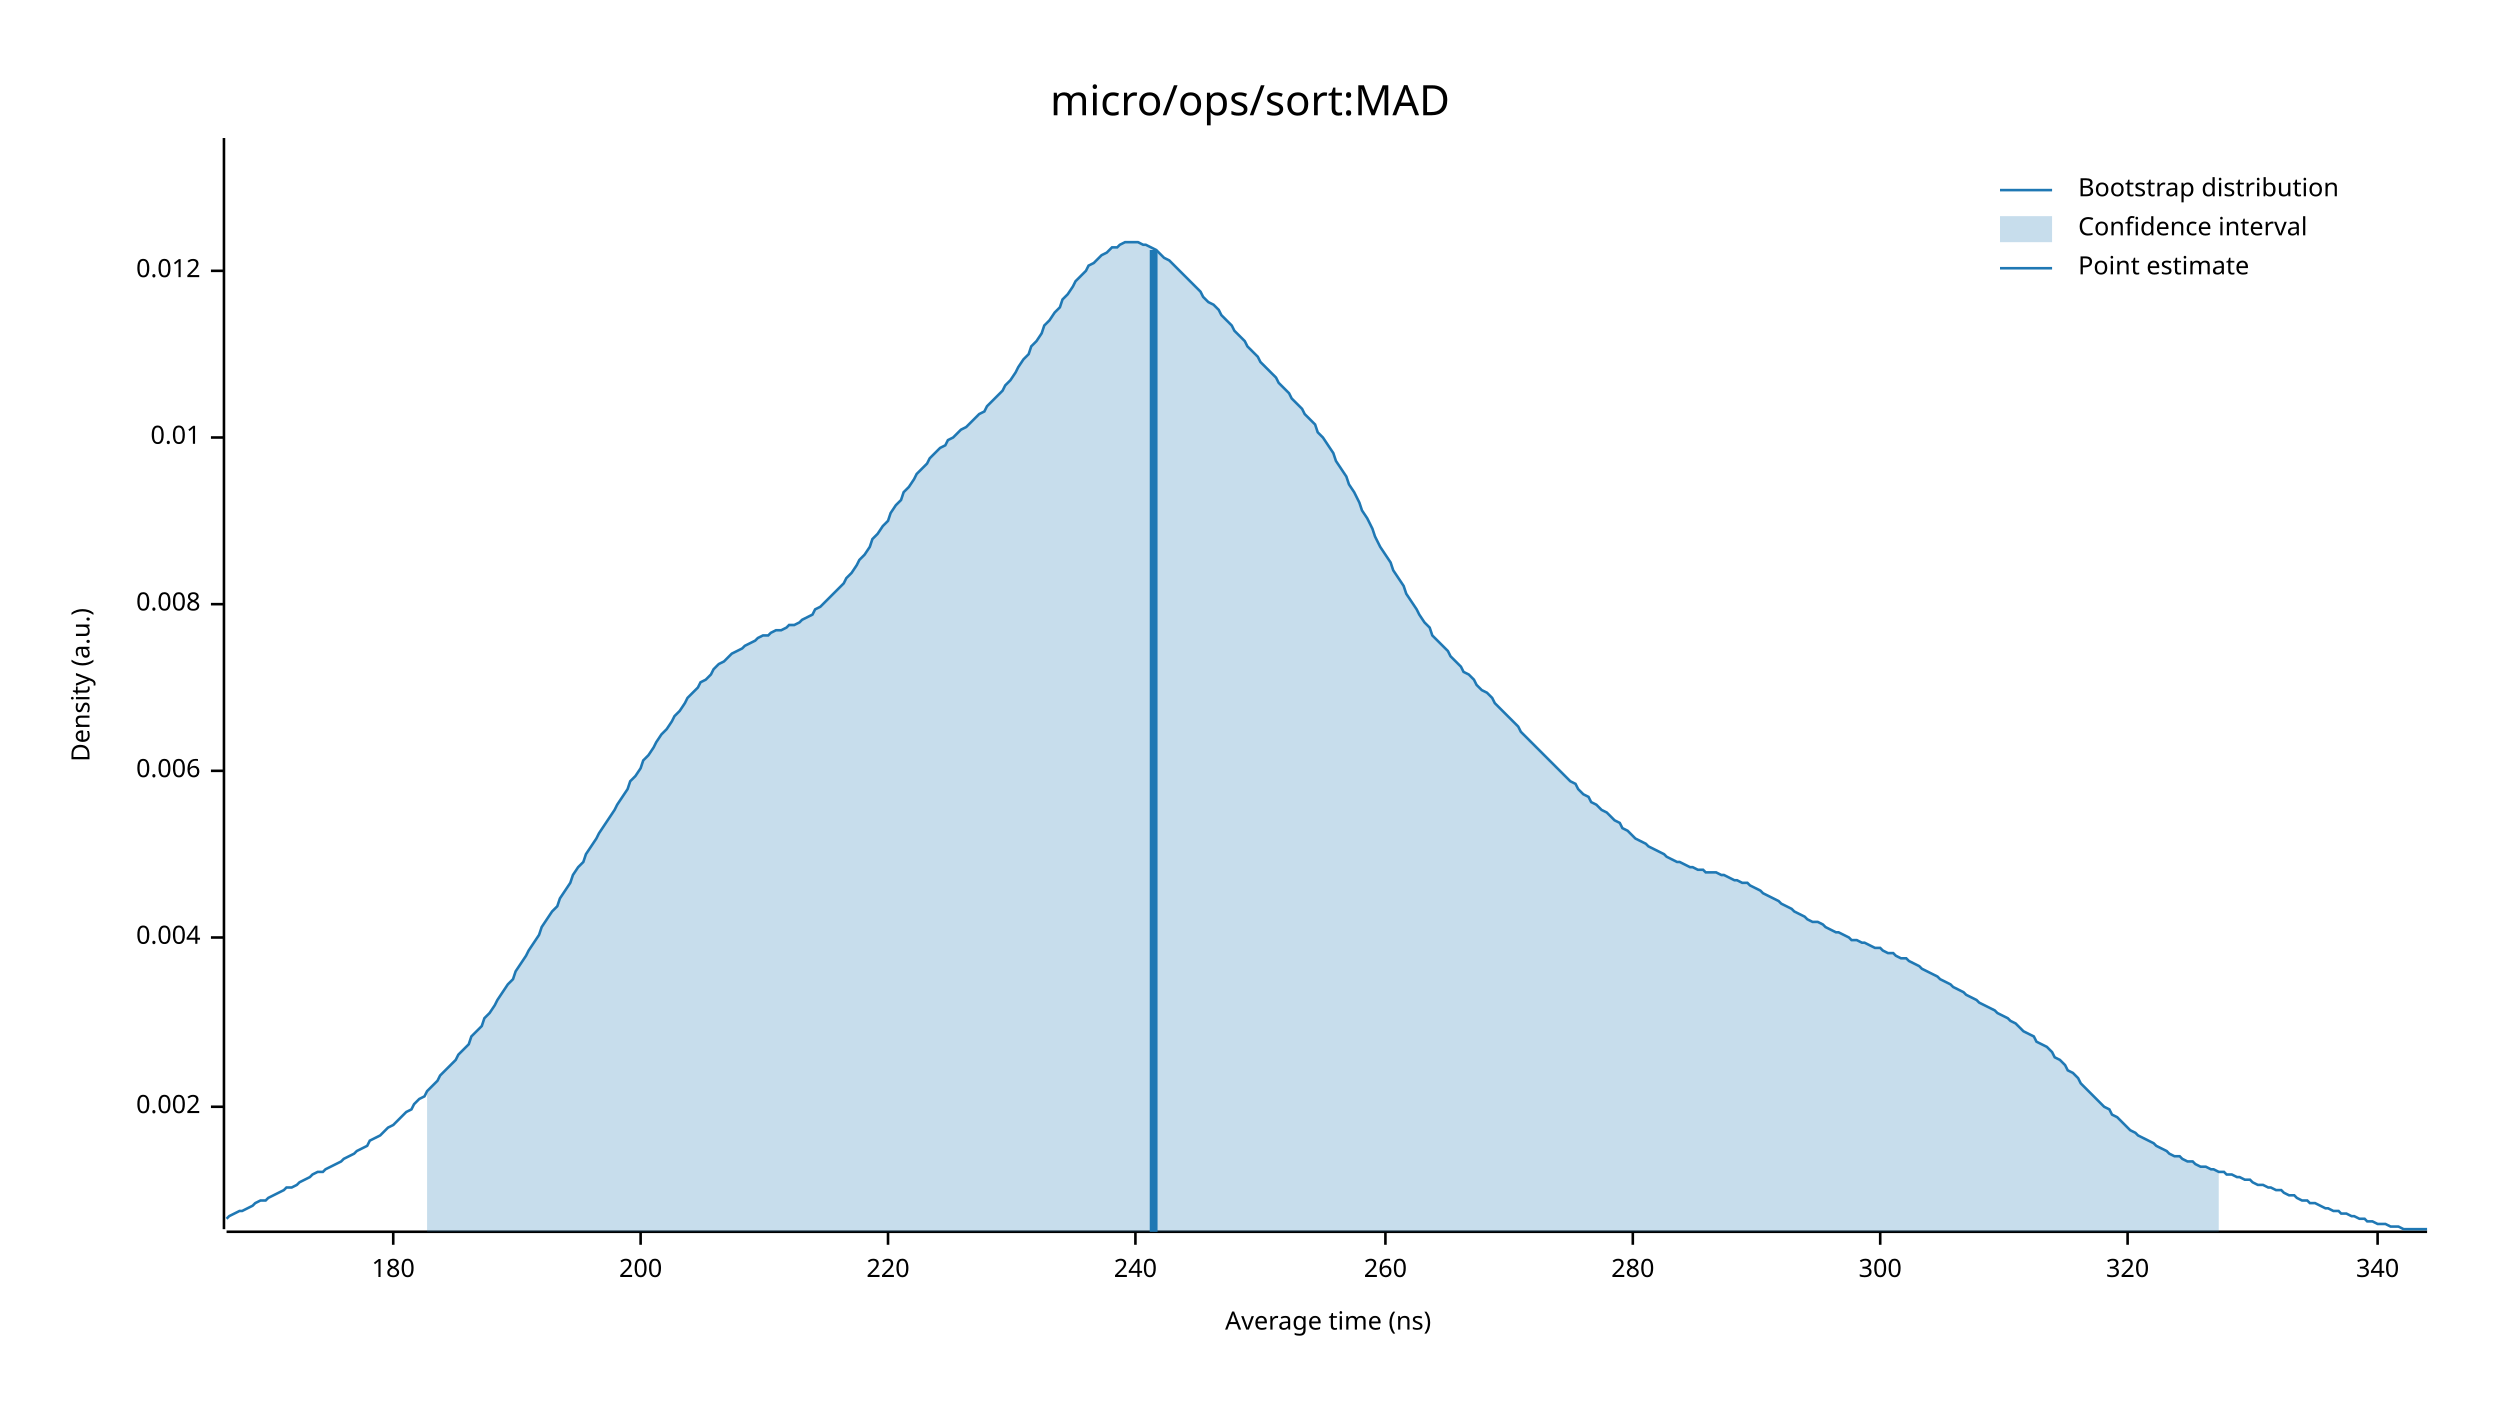
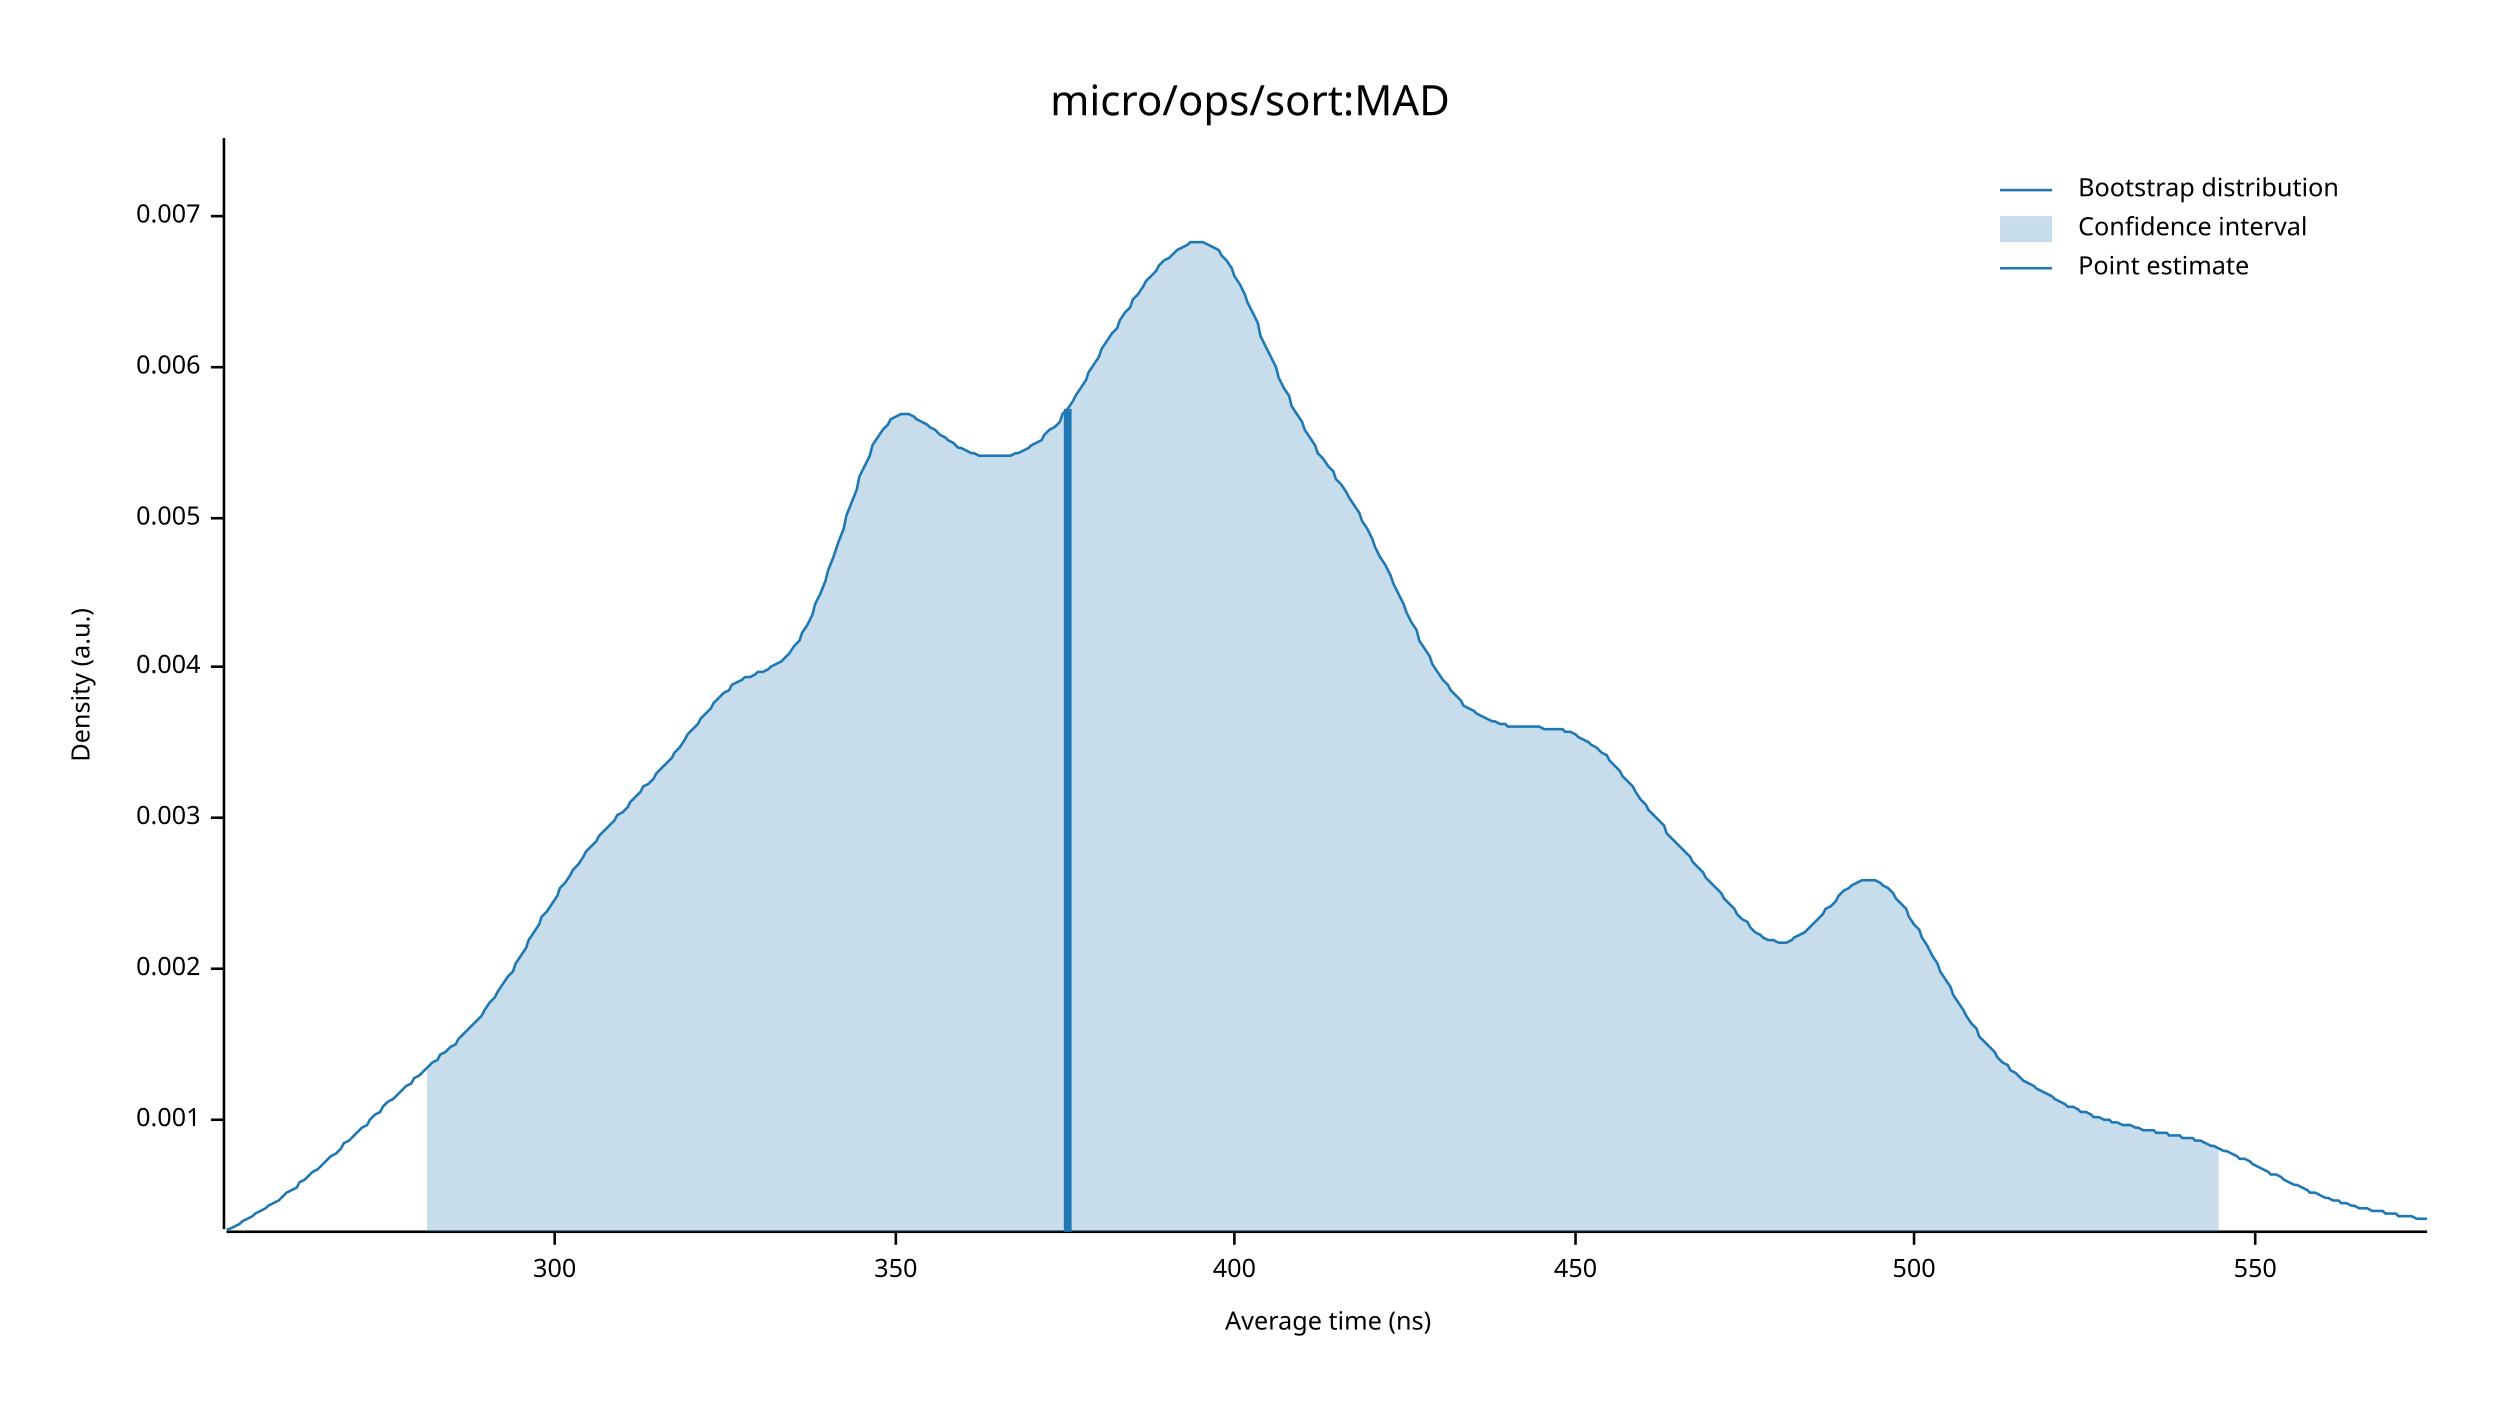
<svg xmlns="http://www.w3.org/2000/svg" width="960" height="540" viewBox="0 0 960 540">
  <text x="480" y="32" dy="0.76em" text-anchor="middle" font-family="sans-serif" font-size="16.129" opacity="1" fill="#000000">
micro/ops/sort:MAD
</text>
  <text x="27" y="263" dy="0.76em" text-anchor="middle" font-family="sans-serif" font-size="9.677" opacity="1" fill="#000000" transform="rotate(270, 27, 263)">
Density (a.u.)
</text>
  <text x="510" y="513" dy="-0.5ex" text-anchor="middle" font-family="sans-serif" font-size="9.677" opacity="1" fill="#000000">
Average time (ns)
</text>
  <polyline fill="none" opacity="1" stroke="#000000" stroke-width="1" points="86,53 86,472 " />
-   <text x="77" y="425" dy="0.5ex" text-anchor="end" font-family="sans-serif" font-size="9.677" opacity="1" fill="#000000">
+   <text x="77" y="430" dy="0.5ex" text-anchor="end" font-family="sans-serif" font-size="9.677" opacity="1" fill="#000000">
+ 0.001
+ </text>
+   <polyline fill="none" opacity="1" stroke="#000000" stroke-width="1" points="81,430 86,430 " />
+   <text x="77" y="372" dy="0.5ex" text-anchor="end" font-family="sans-serif" font-size="9.677" opacity="1" fill="#000000">
0.002
</text>
-   <polyline fill="none" opacity="1" stroke="#000000" stroke-width="1" points="81,425 86,425 " />
-   <text x="77" y="360" dy="0.5ex" text-anchor="end" font-family="sans-serif" font-size="9.677" opacity="1" fill="#000000">
+   <polyline fill="none" opacity="1" stroke="#000000" stroke-width="1" points="81,372 86,372 " />
+   <text x="77" y="314" dy="0.5ex" text-anchor="end" font-family="sans-serif" font-size="9.677" opacity="1" fill="#000000">
+ 0.003
+ </text>
+   <polyline fill="none" opacity="1" stroke="#000000" stroke-width="1" points="81,314 86,314 " />
+   <text x="77" y="256" dy="0.5ex" text-anchor="end" font-family="sans-serif" font-size="9.677" opacity="1" fill="#000000">
0.004
</text>
-   <polyline fill="none" opacity="1" stroke="#000000" stroke-width="1" points="81,360 86,360 " />
-   <text x="77" y="296" dy="0.5ex" text-anchor="end" font-family="sans-serif" font-size="9.677" opacity="1" fill="#000000">
+   <polyline fill="none" opacity="1" stroke="#000000" stroke-width="1" points="81,256 86,256 " />
+   <text x="77" y="199" dy="0.5ex" text-anchor="end" font-family="sans-serif" font-size="9.677" opacity="1" fill="#000000">
+ 0.005
+ </text>
+   <polyline fill="none" opacity="1" stroke="#000000" stroke-width="1" points="81,199 86,199 " />
+   <text x="77" y="141" dy="0.5ex" text-anchor="end" font-family="sans-serif" font-size="9.677" opacity="1" fill="#000000">
0.006
</text>
-   <polyline fill="none" opacity="1" stroke="#000000" stroke-width="1" points="81,296 86,296 " />
-   <text x="77" y="232" dy="0.5ex" text-anchor="end" font-family="sans-serif" font-size="9.677" opacity="1" fill="#000000">
- 0.008
+   <polyline fill="none" opacity="1" stroke="#000000" stroke-width="1" points="81,141 86,141 " />
+   <text x="77" y="83" dy="0.5ex" text-anchor="end" font-family="sans-serif" font-size="9.677" opacity="1" fill="#000000">
+ 0.007
</text>
-   <polyline fill="none" opacity="1" stroke="#000000" stroke-width="1" points="81,232 86,232 " />
-   <text x="77" y="168" dy="0.5ex" text-anchor="end" font-family="sans-serif" font-size="9.677" opacity="1" fill="#000000">
- 0.01
- </text>
-   <polyline fill="none" opacity="1" stroke="#000000" stroke-width="1" points="81,168 86,168 " />
-   <text x="77" y="104" dy="0.5ex" text-anchor="end" font-family="sans-serif" font-size="9.677" opacity="1" fill="#000000">
- 0.012
- </text>
-   <polyline fill="none" opacity="1" stroke="#000000" stroke-width="1" points="81,104 86,104 " />
+   <polyline fill="none" opacity="1" stroke="#000000" stroke-width="1" points="81,83 86,83 " />
  <polyline fill="none" opacity="1" stroke="#000000" stroke-width="1" points="87,473 932,473 " />
-   <text x="151" y="483" dy="0.76em" text-anchor="middle" font-family="sans-serif" font-size="9.677" opacity="1" fill="#000000">
- 180
- </text>
-   <polyline fill="none" opacity="1" stroke="#000000" stroke-width="1" points="151,473 151,478 " />
-   <text x="246" y="483" dy="0.76em" text-anchor="middle" font-family="sans-serif" font-size="9.677" opacity="1" fill="#000000">
- 200
- </text>
-   <polyline fill="none" opacity="1" stroke="#000000" stroke-width="1" points="246,473 246,478 " />
-   <text x="341" y="483" dy="0.76em" text-anchor="middle" font-family="sans-serif" font-size="9.677" opacity="1" fill="#000000">
- 220
- </text>
-   <polyline fill="none" opacity="1" stroke="#000000" stroke-width="1" points="341,473 341,478 " />
-   <text x="436" y="483" dy="0.76em" text-anchor="middle" font-family="sans-serif" font-size="9.677" opacity="1" fill="#000000">
- 240
- </text>
-   <polyline fill="none" opacity="1" stroke="#000000" stroke-width="1" points="436,473 436,478 " />
-   <text x="532" y="483" dy="0.76em" text-anchor="middle" font-family="sans-serif" font-size="9.677" opacity="1" fill="#000000">
- 260
- </text>
-   <polyline fill="none" opacity="1" stroke="#000000" stroke-width="1" points="532,473 532,478 " />
-   <text x="627" y="483" dy="0.76em" text-anchor="middle" font-family="sans-serif" font-size="9.677" opacity="1" fill="#000000">
- 280
- </text>
-   <polyline fill="none" opacity="1" stroke="#000000" stroke-width="1" points="627,473 627,478 " />
-   <text x="722" y="483" dy="0.76em" text-anchor="middle" font-family="sans-serif" font-size="9.677" opacity="1" fill="#000000">
+   <text x="213" y="483" dy="0.76em" text-anchor="middle" font-family="sans-serif" font-size="9.677" opacity="1" fill="#000000">
300
</text>
-   <polyline fill="none" opacity="1" stroke="#000000" stroke-width="1" points="722,473 722,478 " />
-   <text x="817" y="483" dy="0.76em" text-anchor="middle" font-family="sans-serif" font-size="9.677" opacity="1" fill="#000000">
- 320
+   <polyline fill="none" opacity="1" stroke="#000000" stroke-width="1" points="213,473 213,478 " />
+   <text x="344" y="483" dy="0.76em" text-anchor="middle" font-family="sans-serif" font-size="9.677" opacity="1" fill="#000000">
+ 350
</text>
-   <polyline fill="none" opacity="1" stroke="#000000" stroke-width="1" points="817,473 817,478 " />
-   <text x="913" y="483" dy="0.76em" text-anchor="middle" font-family="sans-serif" font-size="9.677" opacity="1" fill="#000000">
- 340
+   <polyline fill="none" opacity="1" stroke="#000000" stroke-width="1" points="344,473 344,478 " />
+   <text x="474" y="483" dy="0.76em" text-anchor="middle" font-family="sans-serif" font-size="9.677" opacity="1" fill="#000000">
+ 400
</text>
-   <polyline fill="none" opacity="1" stroke="#000000" stroke-width="1" points="913,473 913,478 " />
-   <polyline fill="none" opacity="1" stroke="#1F78B4" stroke-width="1" points="87,468 88,467 90,466 92,465 93,465 95,464 97,463 98,462 100,461 102,461 103,460 105,459 107,458 109,457 110,456 112,456 114,455 115,454 117,453 119,452 120,451 122,450 124,450 125,449 127,448 129,447 131,446 132,445 134,444 136,443 137,442 139,441 141,440 142,438 144,437 146,436 147,435 149,433 151,432 153,430 154,429 156,427 158,426 159,424 161,422 163,421 164,419 166,417 168,415 169,413 171,411 173,409 175,407 176,405 178,403 180,401 181,398 183,396 185,394 186,391 188,389 190,386 191,384 193,381 195,378 197,376 198,373 200,370 202,367 203,365 205,362 207,359 208,356 210,353 212,350 214,348 215,345 217,342 219,339 220,336 222,333 224,331 225,328 227,325 229,322 230,320 232,317 234,314 236,311 237,309 239,306 241,303 242,300 244,298 246,295 247,292 249,290 251,287 252,285 254,282 256,280 258,277 259,275 261,273 263,270 264,268 266,266 268,264 269,262 271,261 273,259 274,257 276,255 278,254 280,252 281,251 283,250 285,249 286,248 288,247 290,246 291,245 293,244 295,244 296,243 298,242 300,242 302,241 303,240 305,240 307,239 308,238 310,237 312,236 313,234 315,233 317,231 318,230 320,228 322,226 324,224 325,222 327,220 329,217 330,215 332,213 334,210 335,207 337,205 339,202 341,200 342,197 344,194 346,192 347,189 349,187 351,184 352,182 354,180 356,178 357,176 359,174 361,172 363,171 364,169 366,168 368,166 369,165 371,164 373,162 374,161 376,159 378,158 379,156 381,154 383,152 385,150 386,148 388,146 390,143 391,141 393,138 395,136 396,133 398,131 400,128 401,125 403,123 405,120 407,118 408,115 410,113 412,110 413,108 415,106 417,104 418,102 420,101 422,99 423,98 425,97 427,95 429,95 430,94 432,93 434,93 435,93 437,93 439,94 440,94 442,95 444,96 445,97 447,99 449,100 451,102 452,103 454,105 456,107 457,108 459,110 461,112 462,114 464,116 466,117 468,119 469,121 471,123 473,125 474,127 476,129 478,131 479,133 481,135 483,137 484,139 486,141 488,143 490,145 491,147 493,149 495,151 496,153 498,155 500,157 501,159 503,161 505,163 506,166 508,168 510,171 512,174 513,177 515,180 517,183 518,186 520,189 522,193 523,196 525,199 527,203 528,206 530,210 532,213 534,216 535,219 537,222 539,225 540,228 542,231 544,234 545,236 547,239 549,241 550,244 552,246 554,248 556,250 557,252 559,254 561,256 562,258 564,259 566,261 567,263 569,265 571,266 573,268 574,270 576,272 578,274 579,275 581,277 583,279 584,281 586,283 588,285 589,286 591,288 593,290 595,292 596,293 598,295 600,297 601,298 603,300 605,301 606,303 608,305 610,306 611,308 613,309 615,311 617,312 618,313 620,315 622,316 623,318 625,319 627,321 628,322 630,323 632,324 633,325 635,326 637,327 639,328 640,329 642,330 644,331 645,331 647,332 649,333 650,333 652,334 654,334 655,335 657,335 659,335 661,336 662,336 664,337 666,338 667,338 669,339 671,339 672,340 674,341 676,342 677,343 679,344 681,345 683,346 684,347 686,348 688,349 689,350 691,351 693,352 694,353 696,354 698,354 700,355 701,356 703,357 705,358 706,358 708,359 710,360 711,361 713,361 715,362 716,362 718,363 720,364 722,364 723,365 725,366 727,366 728,367 730,368 732,368 733,369 735,370 737,371 738,372 740,373 742,374 744,375 745,376 747,377 749,378 750,379 752,380 754,381 755,382 757,383 759,384 760,385 762,386 764,387 766,388 767,389 769,390 771,391 772,392 774,393 776,395 777,396 779,397 781,398 782,400 784,401 786,402 788,404 789,406 791,407 793,409 794,411 796,412 798,414 799,416 801,418 803,420 804,421 806,423 808,425 810,426 811,428 813,429 815,431 816,432 818,434 820,435 821,436 823,437 825,438 827,439 828,440 830,441 832,442 833,443 835,444 837,444 838,445 840,446 842,446 843,447 845,448 847,448 849,449 850,449 852,450 854,450 855,451 857,451 859,452 860,452 862,453 864,453 865,454 867,455 869,455 871,456 872,456 874,457 876,457 877,458 879,459 881,459 882,460 884,461 886,461 887,462 889,462 891,463 893,464 894,464 896,465 898,465 899,466 901,466 903,467 904,467 906,468 908,468 909,469 911,469 913,470 915,470 916,470 918,471 920,471 921,471 923,472 925,472 926,472 928,472 930,472 932,472 " />
-   <polygon opacity="0.25" fill="#1F78B4" points="164,419 166,417 168,415 169,413 171,411 173,409 175,407 176,405 178,403 180,401 181,398 183,396 185,394 186,391 188,389 190,386 191,384 193,381 195,378 197,376 198,373 200,370 202,367 203,365 205,362 207,359 208,356 210,353 212,350 214,348 215,345 217,342 219,339 220,336 222,333 224,331 225,328 227,325 229,322 230,320 232,317 234,314 236,311 237,309 239,306 241,303 242,300 244,298 246,295 247,292 249,290 251,287 252,285 254,282 256,280 258,277 259,275 261,273 263,270 264,268 266,266 268,264 269,262 271,261 273,259 274,257 276,255 278,254 280,252 281,251 283,250 285,249 286,248 288,247 290,246 291,245 293,244 295,244 296,243 298,242 300,242 302,241 303,240 305,240 307,239 308,238 310,237 312,236 313,234 315,233 317,231 318,230 320,228 322,226 324,224 325,222 327,220 329,217 330,215 332,213 334,210 335,207 337,205 339,202 341,200 342,197 344,194 346,192 347,189 349,187 351,184 352,182 354,180 356,178 357,176 359,174 361,172 363,171 364,169 366,168 368,166 369,165 371,164 373,162 374,161 376,159 378,158 379,156 381,154 383,152 385,150 386,148 388,146 390,143 391,141 393,138 395,136 396,133 398,131 400,128 401,125 403,123 405,120 407,118 408,115 410,113 412,110 413,108 415,106 417,104 418,102 420,101 422,99 423,98 425,97 427,95 429,95 430,94 432,93 434,93 435,93 437,93 439,94 440,94 442,95 444,96 445,97 447,99 449,100 451,102 452,103 454,105 456,107 457,108 459,110 461,112 462,114 464,116 466,117 468,119 469,121 471,123 473,125 474,127 476,129 478,131 479,133 481,135 483,137 484,139 486,141 488,143 490,145 491,147 493,149 495,151 496,153 498,155 500,157 501,159 503,161 505,163 506,166 508,168 510,171 512,174 513,177 515,180 517,183 518,186 520,189 522,193 523,196 525,199 527,203 528,206 530,210 532,213 534,216 535,219 537,222 539,225 540,228 542,231 544,234 545,236 547,239 549,241 550,244 552,246 554,248 556,250 557,252 559,254 561,256 562,258 564,259 566,261 567,263 569,265 571,266 573,268 574,270 576,272 578,274 579,275 581,277 583,279 584,281 586,283 588,285 589,286 591,288 593,290 595,292 596,293 598,295 600,297 601,298 603,300 605,301 606,303 608,305 610,306 611,308 613,309 615,311 617,312 618,313 620,315 622,316 623,318 625,319 627,321 628,322 630,323 632,324 633,325 635,326 637,327 639,328 640,329 642,330 644,331 645,331 647,332 649,333 650,333 652,334 654,334 655,335 657,335 659,335 661,336 662,336 664,337 666,338 667,338 669,339 671,339 672,340 674,341 676,342 677,343 679,344 681,345 683,346 684,347 686,348 688,349 689,350 691,351 693,352 694,353 696,354 698,354 700,355 701,356 703,357 705,358 706,358 708,359 710,360 711,361 713,361 715,362 716,362 718,363 720,364 722,364 723,365 725,366 727,366 728,367 730,368 732,368 733,369 735,370 737,371 738,372 740,373 742,374 744,375 745,376 747,377 749,378 750,379 752,380 754,381 755,382 757,383 759,384 760,385 762,386 764,387 766,388 767,389 769,390 771,391 772,392 774,393 776,395 777,396 779,397 781,398 782,400 784,401 786,402 788,404 789,406 791,407 793,409 794,411 796,412 798,414 799,416 801,418 803,420 804,421 806,423 808,425 810,426 811,428 813,429 815,431 816,432 818,434 820,435 821,436 823,437 825,438 827,439 828,440 830,441 832,442 833,443 835,444 837,444 838,445 840,446 842,446 843,447 845,448 847,448 849,449 850,449 852,450 852,473 164,473 " />
-   <polyline fill="none" opacity="1" stroke="#1F78B4" stroke-width="3" points="443,473 443,96 " />
+   <polyline fill="none" opacity="1" stroke="#000000" stroke-width="1" points="474,473 474,478 " />
+   <text x="605" y="483" dy="0.76em" text-anchor="middle" font-family="sans-serif" font-size="9.677" opacity="1" fill="#000000">
+ 450
+ </text>
+   <polyline fill="none" opacity="1" stroke="#000000" stroke-width="1" points="605,473 605,478 " />
+   <text x="735" y="483" dy="0.76em" text-anchor="middle" font-family="sans-serif" font-size="9.677" opacity="1" fill="#000000">
+ 500
+ </text>
+   <polyline fill="none" opacity="1" stroke="#000000" stroke-width="1" points="735,473 735,478 " />
+   <text x="866" y="483" dy="0.76em" text-anchor="middle" font-family="sans-serif" font-size="9.677" opacity="1" fill="#000000">
+ 550
+ </text>
+   <polyline fill="none" opacity="1" stroke="#000000" stroke-width="1" points="866,473 866,478 " />
+   <polyline fill="none" opacity="1" stroke="#1F78B4" stroke-width="1" points="87,472 88,472 90,471 92,470 93,469 95,468 97,467 98,466 100,465 102,464 103,463 105,462 107,461 109,459 110,458 112,457 114,456 115,454 117,453 119,451 120,450 122,449 124,447 125,446 127,444 129,443 131,441 132,439 134,438 136,436 137,435 139,433 141,432 142,430 144,428 146,427 147,425 149,423 151,422 153,420 154,419 156,417 158,416 159,414 161,413 163,411 164,410 166,408 168,407 169,405 171,404 173,402 175,401 176,399 178,397 180,395 181,394 183,392 185,390 186,388 188,385 190,383 191,381 193,378 195,375 197,373 198,370 200,367 202,364 203,361 205,358 207,355 208,352 210,350 212,347 214,344 215,341 217,339 219,336 220,334 222,332 224,329 225,327 227,325 229,323 230,321 232,319 234,317 236,315 237,313 239,312 241,310 242,308 244,306 246,304 247,302 249,301 251,299 252,297 254,295 256,293 258,291 259,289 261,287 263,284 264,282 266,280 268,278 269,276 271,274 273,272 274,270 276,268 278,266 280,265 281,263 283,262 285,261 286,260 288,260 290,259 291,258 293,258 295,257 296,256 298,255 300,254 302,252 303,251 305,248 307,246 308,243 310,240 312,236 313,232 315,228 317,223 318,219 320,214 322,208 324,203 325,198 327,193 329,188 330,183 332,179 334,175 335,171 337,168 339,165 341,163 342,161 344,160 346,159 347,159 349,159 351,160 352,161 354,162 356,163 357,164 359,165 361,167 363,168 364,169 366,170 368,172 369,172 371,173 373,174 374,174 376,175 378,175 379,175 381,175 383,175 385,175 386,175 388,175 390,174 391,174 393,173 395,172 396,171 398,170 400,169 401,167 403,165 405,164 407,162 408,159 410,157 412,154 413,152 415,149 417,146 418,143 420,140 422,137 423,134 425,131 427,128 429,126 430,123 432,120 434,118 435,115 437,113 439,110 440,108 442,106 444,104 445,102 447,100 449,99 451,97 452,96 454,95 456,94 457,93 459,93 461,93 462,93 464,94 466,95 468,96 469,98 471,100 473,103 474,106 476,109 478,113 479,116 481,120 483,124 484,129 486,133 488,137 490,141 491,145 493,149 495,152 496,156 498,159 500,162 501,165 503,168 505,171 506,174 508,176 510,179 512,181 513,184 515,186 517,189 518,191 520,194 522,197 523,200 525,203 527,207 528,210 530,214 532,217 534,221 535,224 537,228 539,232 540,235 542,239 544,242 545,246 547,249 549,252 550,255 552,258 554,261 556,263 557,265 559,267 561,269 562,271 564,272 566,273 567,274 569,275 571,276 573,277 574,277 576,278 578,278 579,279 581,279 583,279 584,279 586,279 588,279 589,279 591,279 593,280 595,280 596,280 598,280 600,280 601,281 603,281 605,282 606,283 608,284 610,285 611,286 613,287 615,289 617,290 618,292 620,294 622,296 623,298 625,300 627,302 628,304 630,307 632,309 633,311 635,313 637,315 639,317 640,320 642,322 644,324 645,325 647,327 649,329 650,331 652,333 654,335 655,337 657,339 659,341 661,343 662,345 664,347 666,349 667,351 669,353 671,354 672,356 674,358 676,359 677,360 679,361 681,361 683,362 684,362 686,362 688,361 689,360 691,359 693,358 694,357 696,355 698,353 700,351 701,349 703,348 705,346 706,344 708,342 710,341 711,340 713,339 715,338 716,338 718,338 720,338 722,339 723,340 725,341 727,343 728,345 730,347 732,349 733,352 735,355 737,357 738,360 740,363 742,367 744,370 745,373 747,376 749,379 750,382 752,385 754,388 755,390 757,393 759,395 760,398 762,400 764,402 766,404 767,406 769,408 771,409 772,411 774,412 776,414 777,415 779,416 781,417 782,418 784,419 786,420 788,421 789,422 791,423 793,424 794,425 796,425 798,426 799,427 801,427 803,428 804,429 806,429 808,430 810,430 811,431 813,431 815,432 816,432 818,432 820,433 821,433 823,434 825,434 827,434 828,435 830,435 832,435 833,436 835,436 837,436 838,437 840,437 842,437 843,438 845,438 847,439 849,440 850,440 852,441 854,442 855,442 857,443 859,444 860,445 862,445 864,446 865,447 867,448 869,449 871,450 872,451 874,451 876,452 877,453 879,454 881,455 882,455 884,456 886,457 887,458 889,458 891,459 893,460 894,460 896,461 898,461 899,462 901,462 903,463 904,463 906,464 908,464 909,464 911,465 913,465 915,465 916,466 918,466 920,466 921,467 923,467 925,467 926,467 928,468 930,468 932,468 " />
+   <polygon opacity="0.25" fill="#1F78B4" points="164,410 166,408 168,407 169,405 171,404 173,402 175,401 176,399 178,397 180,395 181,394 183,392 185,390 186,388 188,385 190,383 191,381 193,378 195,375 197,373 198,370 200,367 202,364 203,361 205,358 207,355 208,352 210,350 212,347 214,344 215,341 217,339 219,336 220,334 222,332 224,329 225,327 227,325 229,323 230,321 232,319 234,317 236,315 237,313 239,312 241,310 242,308 244,306 246,304 247,302 249,301 251,299 252,297 254,295 256,293 258,291 259,289 261,287 263,284 264,282 266,280 268,278 269,276 271,274 273,272 274,270 276,268 278,266 280,265 281,263 283,262 285,261 286,260 288,260 290,259 291,258 293,258 295,257 296,256 298,255 300,254 302,252 303,251 305,248 307,246 308,243 310,240 312,236 313,232 315,228 317,223 318,219 320,214 322,208 324,203 325,198 327,193 329,188 330,183 332,179 334,175 335,171 337,168 339,165 341,163 342,161 344,160 346,159 347,159 349,159 351,160 352,161 354,162 356,163 357,164 359,165 361,167 363,168 364,169 366,170 368,172 369,172 371,173 373,174 374,174 376,175 378,175 379,175 381,175 383,175 385,175 386,175 388,175 390,174 391,174 393,173 395,172 396,171 398,170 400,169 401,167 403,165 405,164 407,162 408,159 410,157 412,154 413,152 415,149 417,146 418,143 420,140 422,137 423,134 425,131 427,128 429,126 430,123 432,120 434,118 435,115 437,113 439,110 440,108 442,106 444,104 445,102 447,100 449,99 451,97 452,96 454,95 456,94 457,93 459,93 461,93 462,93 464,94 466,95 468,96 469,98 471,100 473,103 474,106 476,109 478,113 479,116 481,120 483,124 484,129 486,133 488,137 490,141 491,145 493,149 495,152 496,156 498,159 500,162 501,165 503,168 505,171 506,174 508,176 510,179 512,181 513,184 515,186 517,189 518,191 520,194 522,197 523,200 525,203 527,207 528,210 530,214 532,217 534,221 535,224 537,228 539,232 540,235 542,239 544,242 545,246 547,249 549,252 550,255 552,258 554,261 556,263 557,265 559,267 561,269 562,271 564,272 566,273 567,274 569,275 571,276 573,277 574,277 576,278 578,278 579,279 581,279 583,279 584,279 586,279 588,279 589,279 591,279 593,280 595,280 596,280 598,280 600,280 601,281 603,281 605,282 606,283 608,284 610,285 611,286 613,287 615,289 617,290 618,292 620,294 622,296 623,298 625,300 627,302 628,304 630,307 632,309 633,311 635,313 637,315 639,317 640,320 642,322 644,324 645,325 647,327 649,329 650,331 652,333 654,335 655,337 657,339 659,341 661,343 662,345 664,347 666,349 667,351 669,353 671,354 672,356 674,358 676,359 677,360 679,361 681,361 683,362 684,362 686,362 688,361 689,360 691,359 693,358 694,357 696,355 698,353 700,351 701,349 703,348 705,346 706,344 708,342 710,341 711,340 713,339 715,338 716,338 718,338 720,338 722,339 723,340 725,341 727,343 728,345 730,347 732,349 733,352 735,355 737,357 738,360 740,363 742,367 744,370 745,373 747,376 749,379 750,382 752,385 754,388 755,390 757,393 759,395 760,398 762,400 764,402 766,404 767,406 769,408 771,409 772,411 774,412 776,414 777,415 779,416 781,417 782,418 784,419 786,420 788,421 789,422 791,423 793,424 794,425 796,425 798,426 799,427 801,427 803,428 804,429 806,429 808,430 810,430 811,431 813,431 815,432 816,432 818,432 820,433 821,433 823,434 825,434 827,434 828,435 830,435 832,435 833,436 835,436 837,436 838,437 840,437 842,437 843,438 845,438 847,439 849,440 850,440 852,441 852,473 164,473 " />
+   <polyline fill="none" opacity="1" stroke="#1F78B4" stroke-width="3" points="410,473 410,157 " />
  <text x="798" y="68" dy="0.76em" text-anchor="start" font-family="sans-serif" font-size="9.677" opacity="1" fill="#000000">
Bootstrap distribution
</text>
  <text x="798" y="83" dy="0.76em" text-anchor="start" font-family="sans-serif" font-size="9.677" opacity="1" fill="#000000">
Confidence interval
</text>
  <text x="798" y="98" dy="0.76em" text-anchor="start" font-family="sans-serif" font-size="9.677" opacity="1" fill="#000000">
Point estimate
</text>
  <polyline fill="none" opacity="1" stroke="#1F78B4" stroke-width="1" points="768,73 788,73 " />
  <rect x="768" y="83" width="20" height="10" opacity="0.25" fill="#1F78B4" stroke="none" />
  <polyline fill="none" opacity="1" stroke="#1F78B4" stroke-width="1" points="768,103 788,103 " />
</svg>
